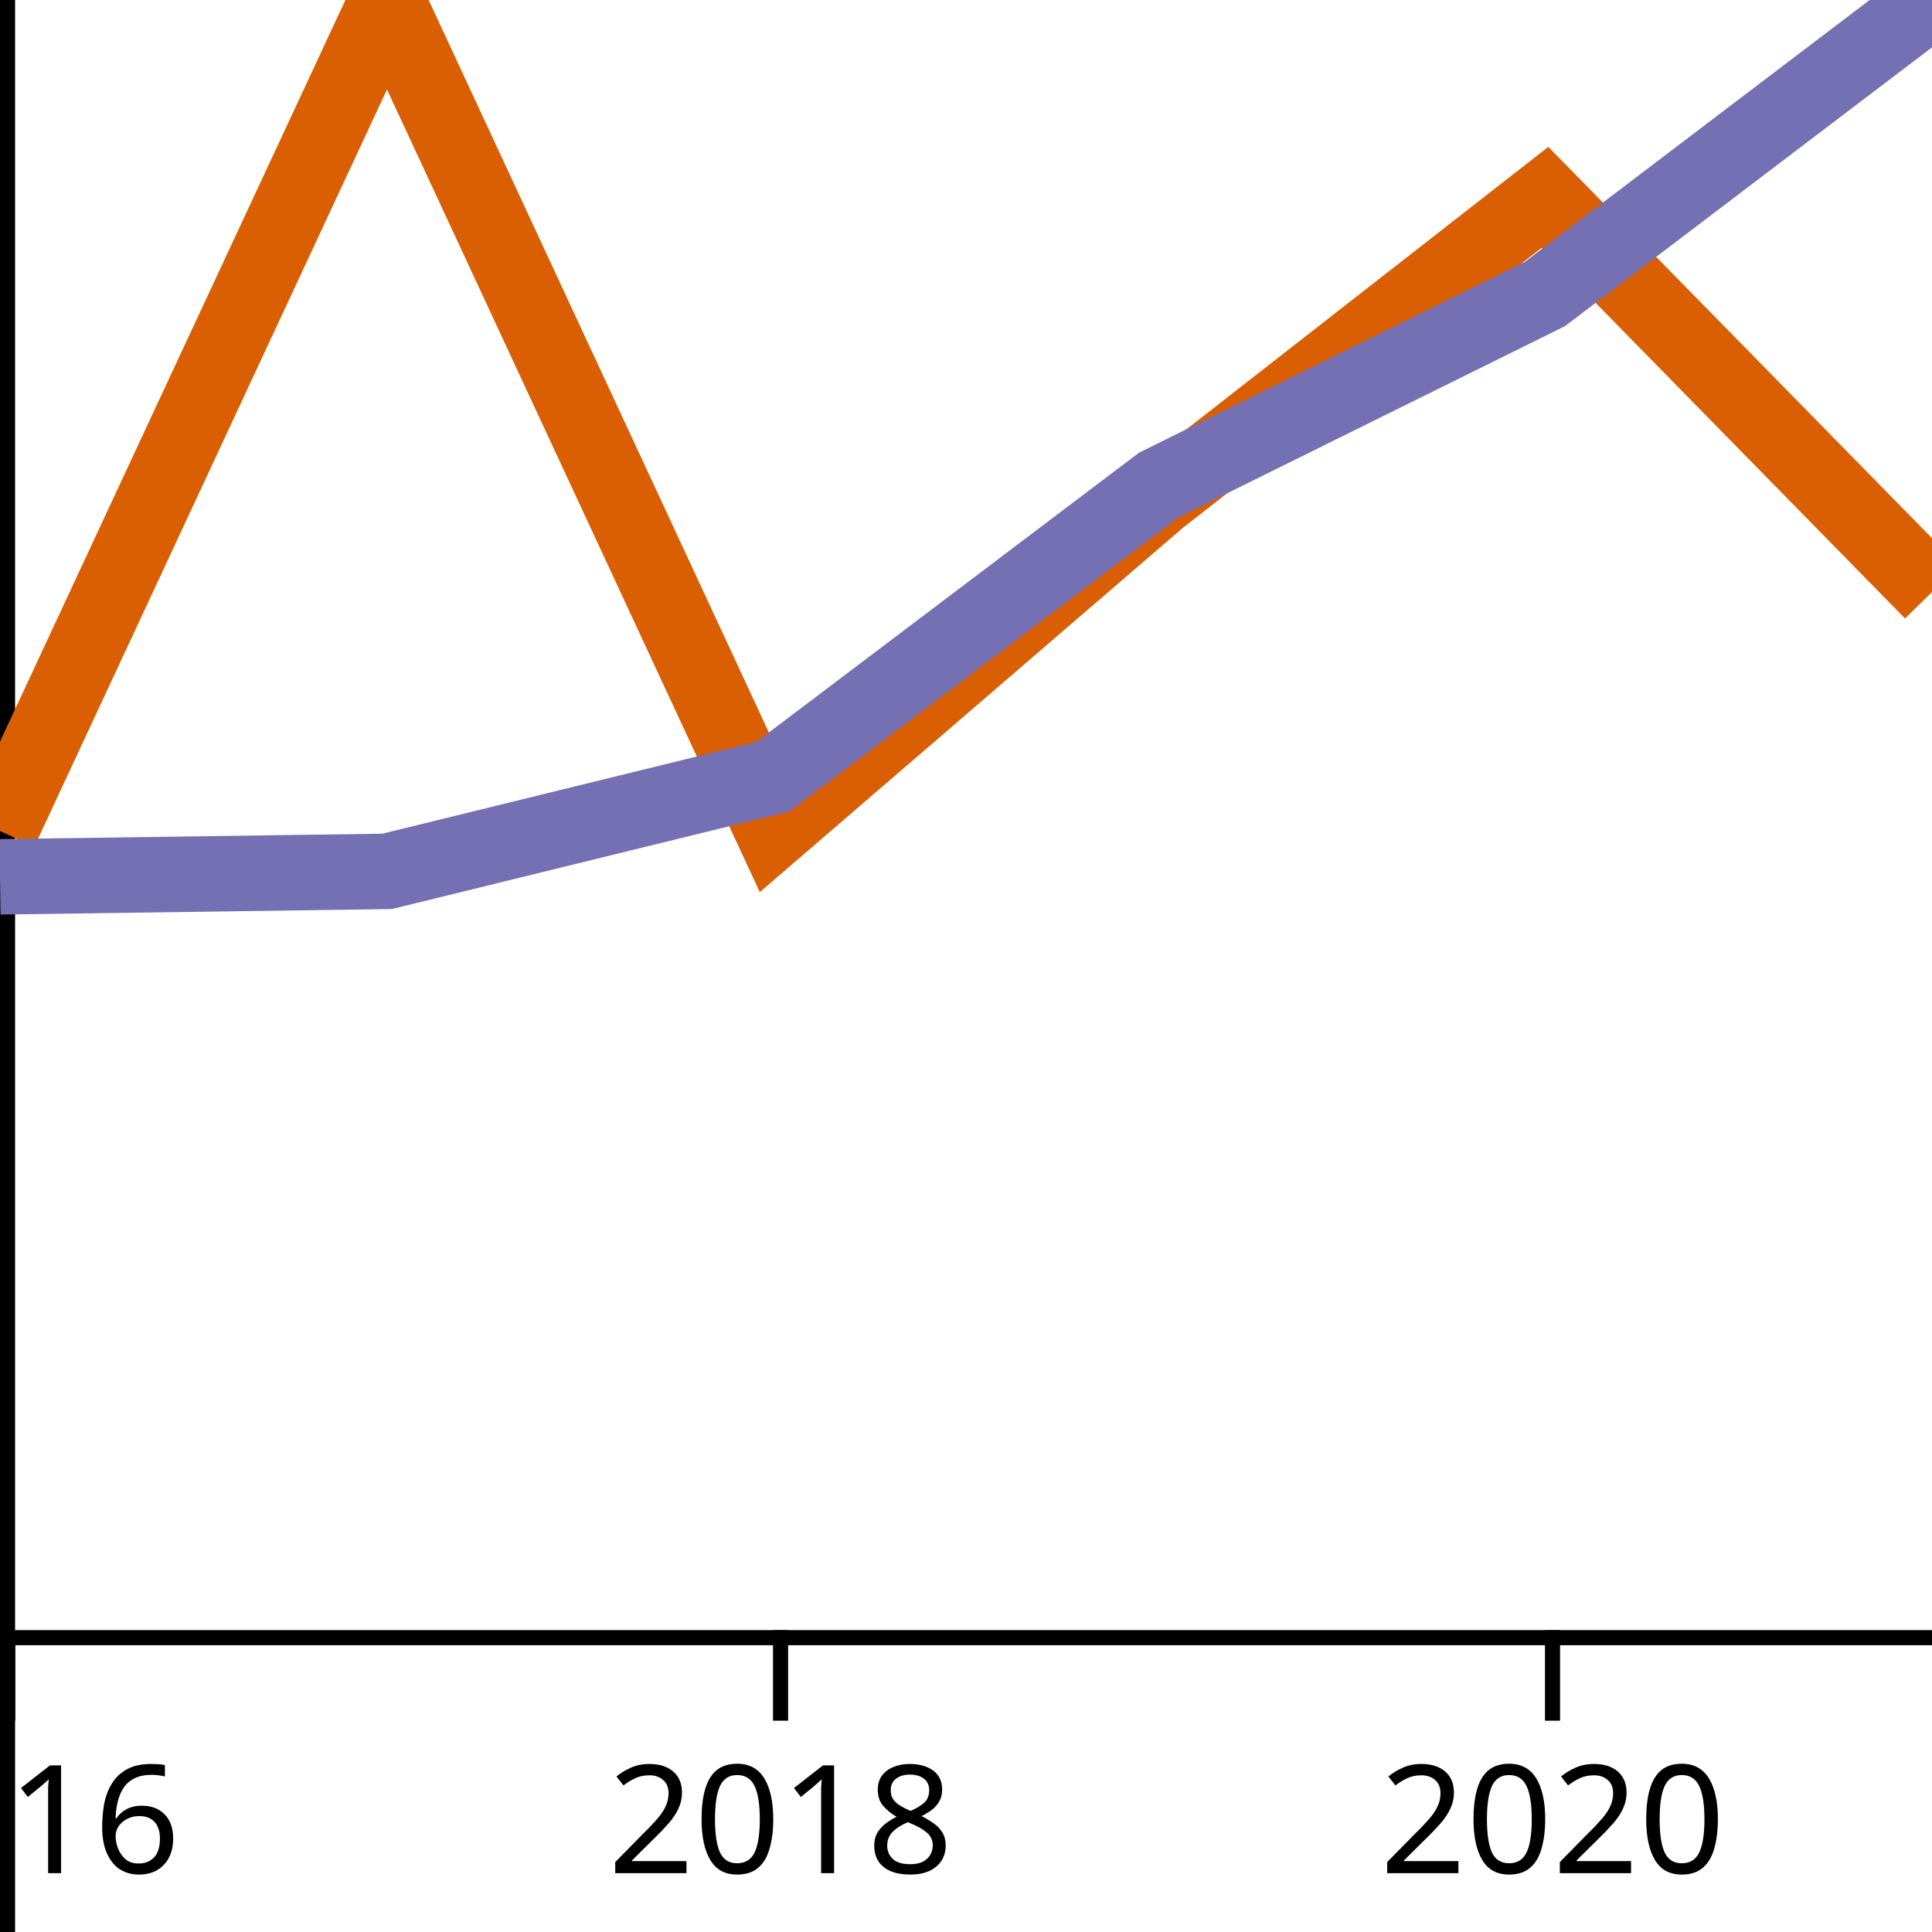
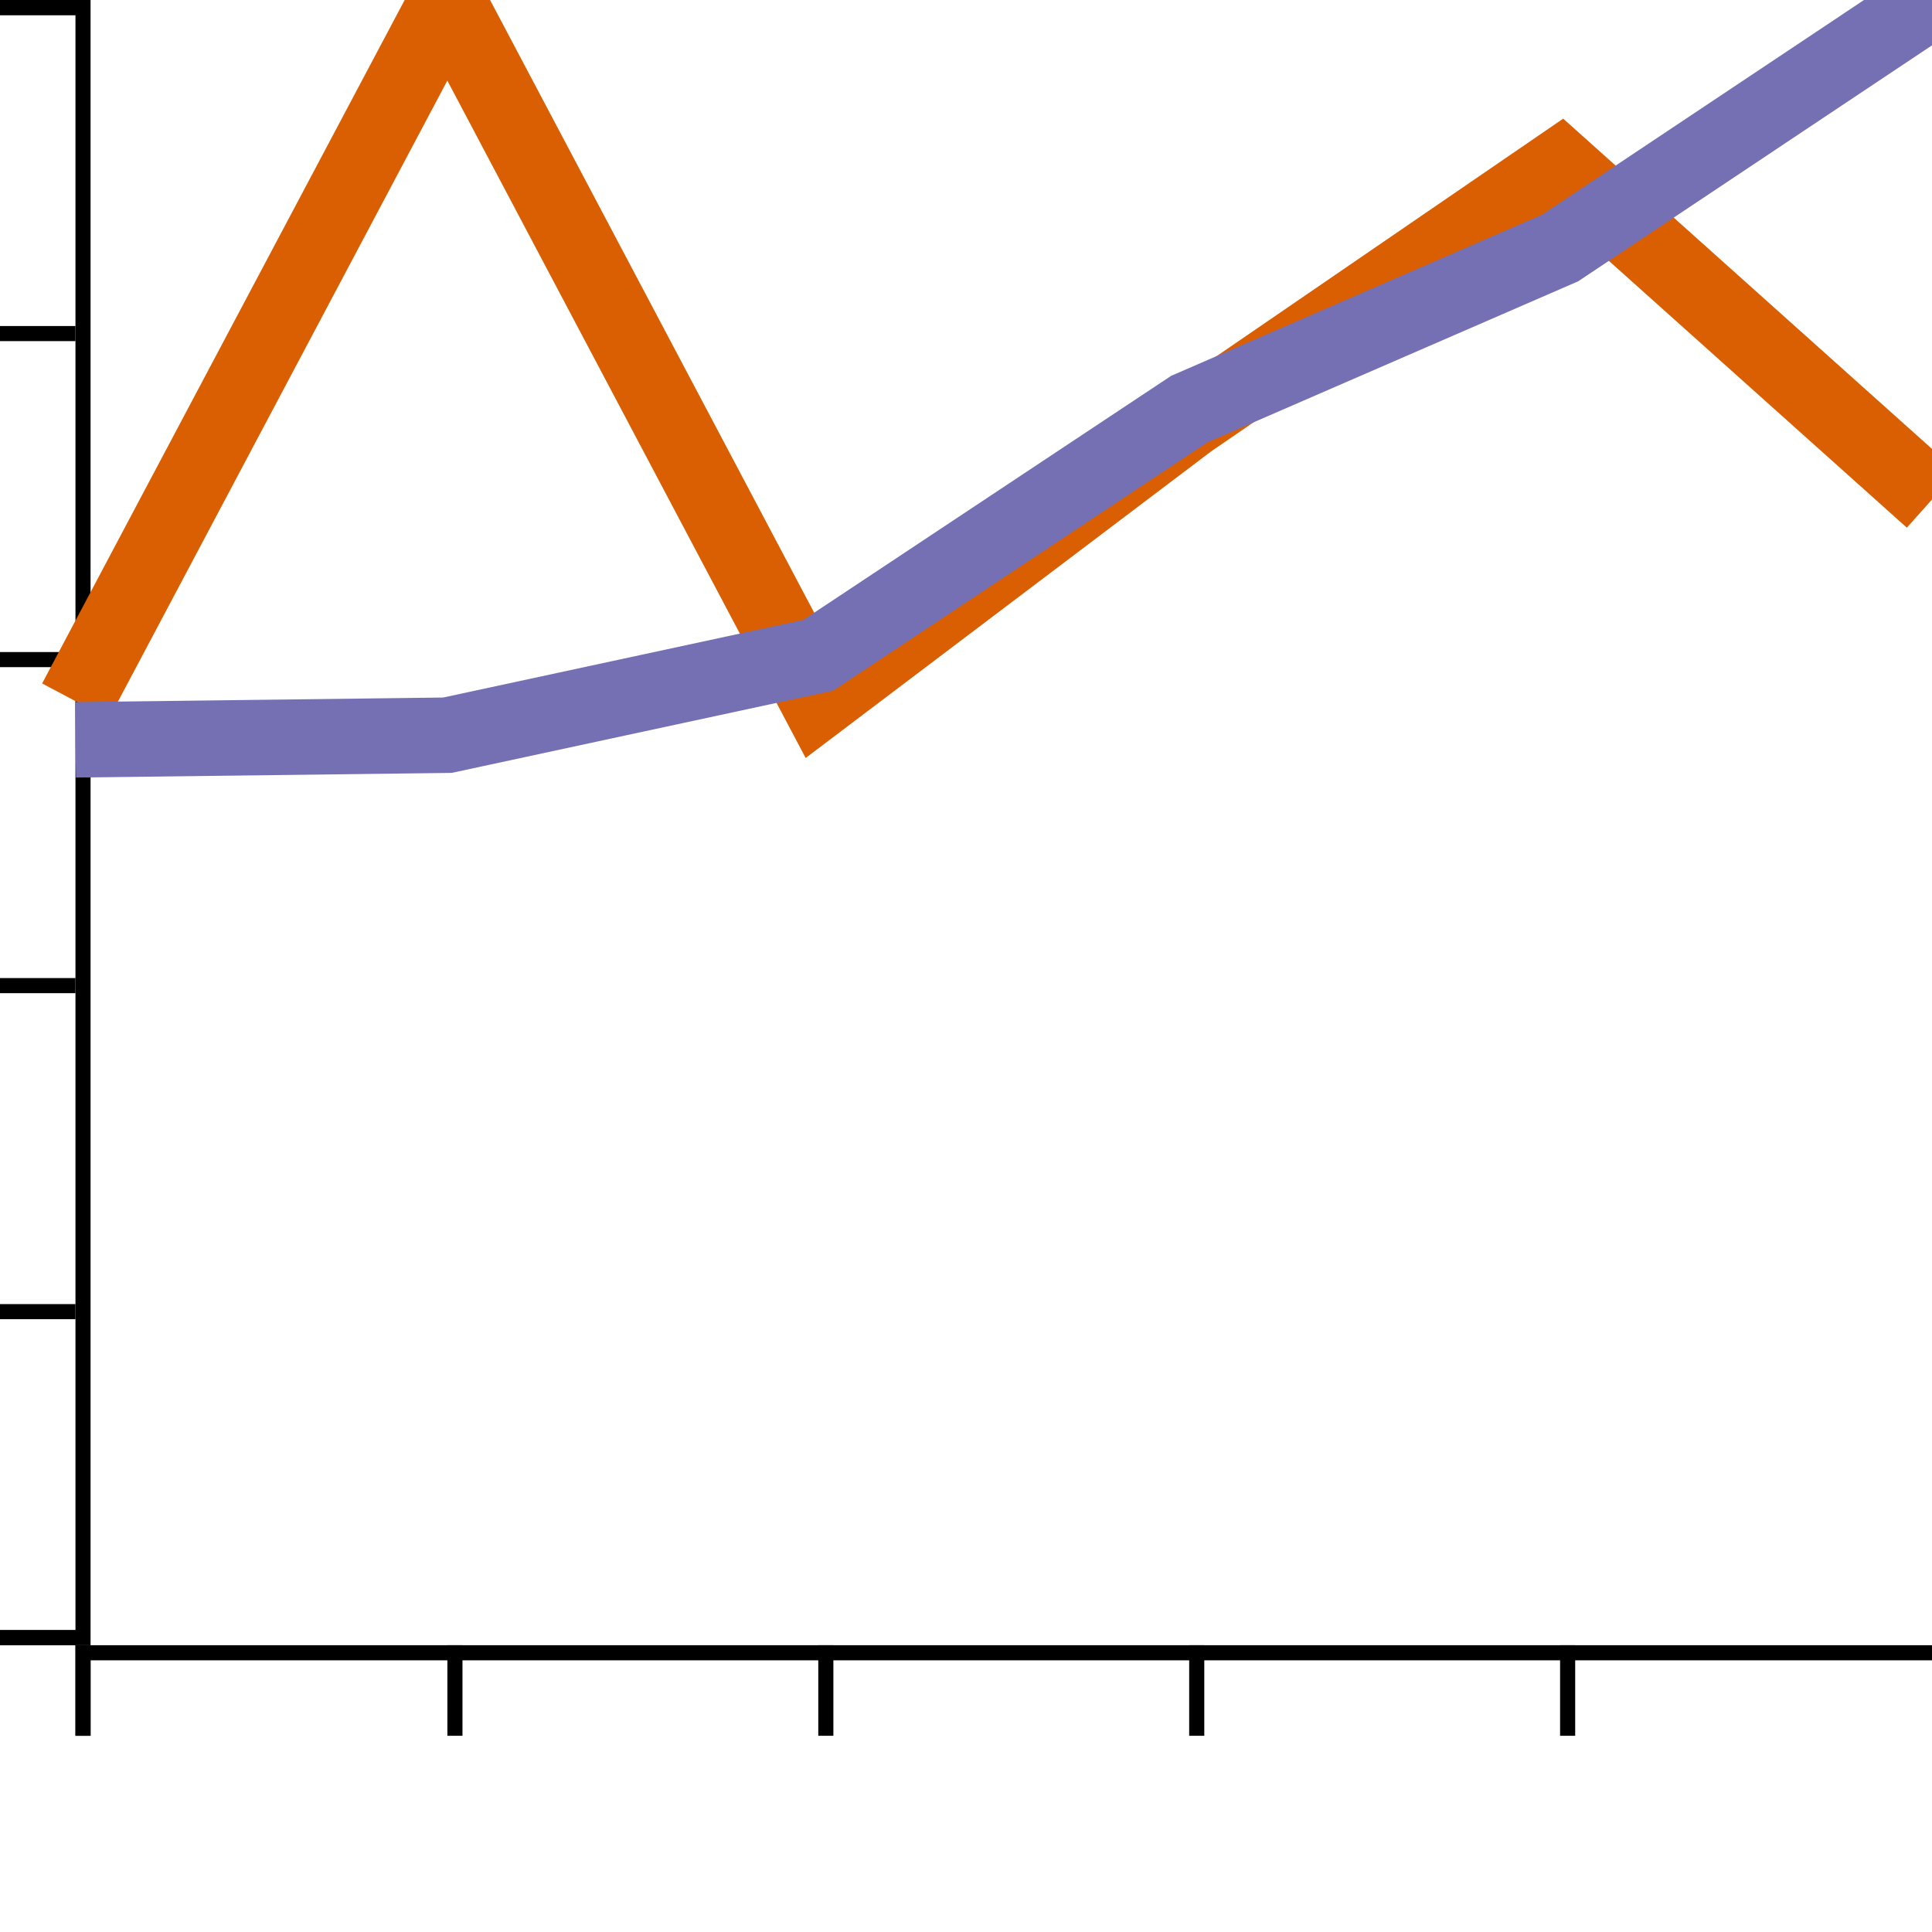
<svg xmlns="http://www.w3.org/2000/svg" xmlns:html="http://www.w3.org/1999/xhtml" width="128" height="128" version="1.1">
  <html:defs>
    <html:style type="text/css" />
  </html:defs>
-   <g transform="translate(0,0)">
-     <g transform="translate(0,108)" fill="none" font-size="10" font-family="sans-serif" text-anchor="middle">
-       <path class="domain" stroke="#000" d="M0.5,6V0.5H128.5V6" />
+   <g transform="translate(5,0)">
+     <g transform="translate(0,109)" fill="none" font-size="10" font-family="sans-serif" text-anchor="middle">
+       <path class="domain" stroke="#000" d="M0.5,6V0.5H123.5V6" />
      <g class="tick" opacity="1" transform="translate(0.5,0)">
        <line stroke="#000" y2="6" />
-         <text fill="#000" y="9" dy="0.71em">2016</text>
+         <text fill="#000" y="9" dy="0.71em" />
      </g>
-       <g class="tick" opacity="1" transform="translate(51.71401,0)">
+       <g class="tick" opacity="1" transform="translate(25.14039,0)">
        <line stroke="#000" y2="6" />
-         <text fill="#000" y="9" dy="0.71em">2018</text>
+         <text fill="#000" y="9" dy="0.71em" />
      </g>
-       <g class="tick" opacity="1" transform="translate(102.858,0)">
+       <g class="tick" opacity="1" transform="translate(49.71346,0)">
        <line stroke="#000" y2="6" />
-         <text fill="#000" y="9" dy="0.71em">2020</text>
+         <text fill="#000" y="9" dy="0.71em" />
+       </g>
+       <g class="tick" opacity="1" transform="translate(74.28654,0)">
+         <line stroke="#000" y2="6" />
+         <text fill="#000" y="9" dy="0.71em" />
+       </g>
+       <g class="tick" opacity="1" transform="translate(98.85961,0)">
+         <line stroke="#000" y2="6" />
+         <text fill="#000" y="9" dy="0.71em" />
+       </g>
+       <g class="tick" opacity="1" transform="translate(123.5,0)">
+         <line stroke="#000" y2="6" />
+         <text fill="#000" y="9" dy="0.71em" />
      </g>
    </g>
-     <g fill="none" font-size="10" font-family="sans-serif" text-anchor="end">
-       <path class="domain" stroke="#000" d="M-6,128.5H0.5V0.5H-6" />
-       <g class="tick" opacity="1" transform="translate(0,128.5)">
+     <g transform="translate(0,0)" fill="none" font-size="10" font-family="sans-serif" text-anchor="end">
+       <path class="domain" stroke="#000" d="M-6,108.5H0.5V0.5H-6" />
+       <g class="tick" opacity="1" transform="translate(0,108.5)">
        <line stroke="#000" x2="-6" />
-         <text fill="#000" x="-9" dy="0.32em">0.0</text>
+         <text fill="#000" x="-9" dy="0.32em" />
      </g>
-       <g class="tick" opacity="1" transform="translate(0,102.9)">
+       <g class="tick" opacity="1" transform="translate(0,86.9)">
        <line stroke="#000" x2="-6" />
-         <text fill="#000" x="-9" dy="0.32em">0.2</text>
+         <text fill="#000" x="-9" dy="0.32em" />
      </g>
-       <g class="tick" opacity="1" transform="translate(0,77.3)">
+       <g class="tick" opacity="1" transform="translate(0,65.3)">
        <line stroke="#000" x2="-6" />
-         <text fill="#000" x="-9" dy="0.32em">0.4</text>
+         <text fill="#000" x="-9" dy="0.32em" />
      </g>
-       <g class="tick" opacity="1" transform="translate(0,51.7)">
+       <g class="tick" opacity="1" transform="translate(0,43.7)">
        <line stroke="#000" x2="-6" />
-         <text fill="#000" x="-9" dy="0.32em">0.6</text>
+         <text fill="#000" x="-9" dy="0.32em" />
      </g>
-       <g class="tick" opacity="1" transform="translate(0,26.1)">
+       <g class="tick" opacity="1" transform="translate(0,22.1)">
        <line stroke="#000" x2="-6" />
-         <text fill="#000" x="-9" dy="0.32em">0.8</text>
+         <text fill="#000" x="-9" dy="0.32em" />
      </g>
      <g class="tick" opacity="1" transform="translate(0,0.5)">
        <line stroke="#000" x2="-6" />
-         <text fill="#000" x="-9" dy="0.32em">1.0</text>
+         <text fill="#000" x="-9" dy="0.32em" />
      </g>
    </g>
-     <path fill="none" stroke="#d95f02" stroke-width="5" d="M0,55.054L25.642,0L51.214,55.054L76.786,33.032L102.358,13.075L128,39.226" />
-     <path fill="none" stroke="#7570b3" stroke-width="5" d="M0,58.092L25.642,57.731L51.214,51.455L76.786,32.126L102.358,19.475L128,0" />
+     <path fill="none" stroke="#d95f02" stroke-width="5" d="M0,46.452L24.64,0L49.213,46.452L73.787,27.871L98.36,11.032L123,33.097" />
+     <path fill="none" stroke="#7570b3" stroke-width="5" d="M0,49.015L24.64,48.71L49.213,43.415L73.787,27.107L98.36,16.432L123,0" />
  </g>
</svg>
